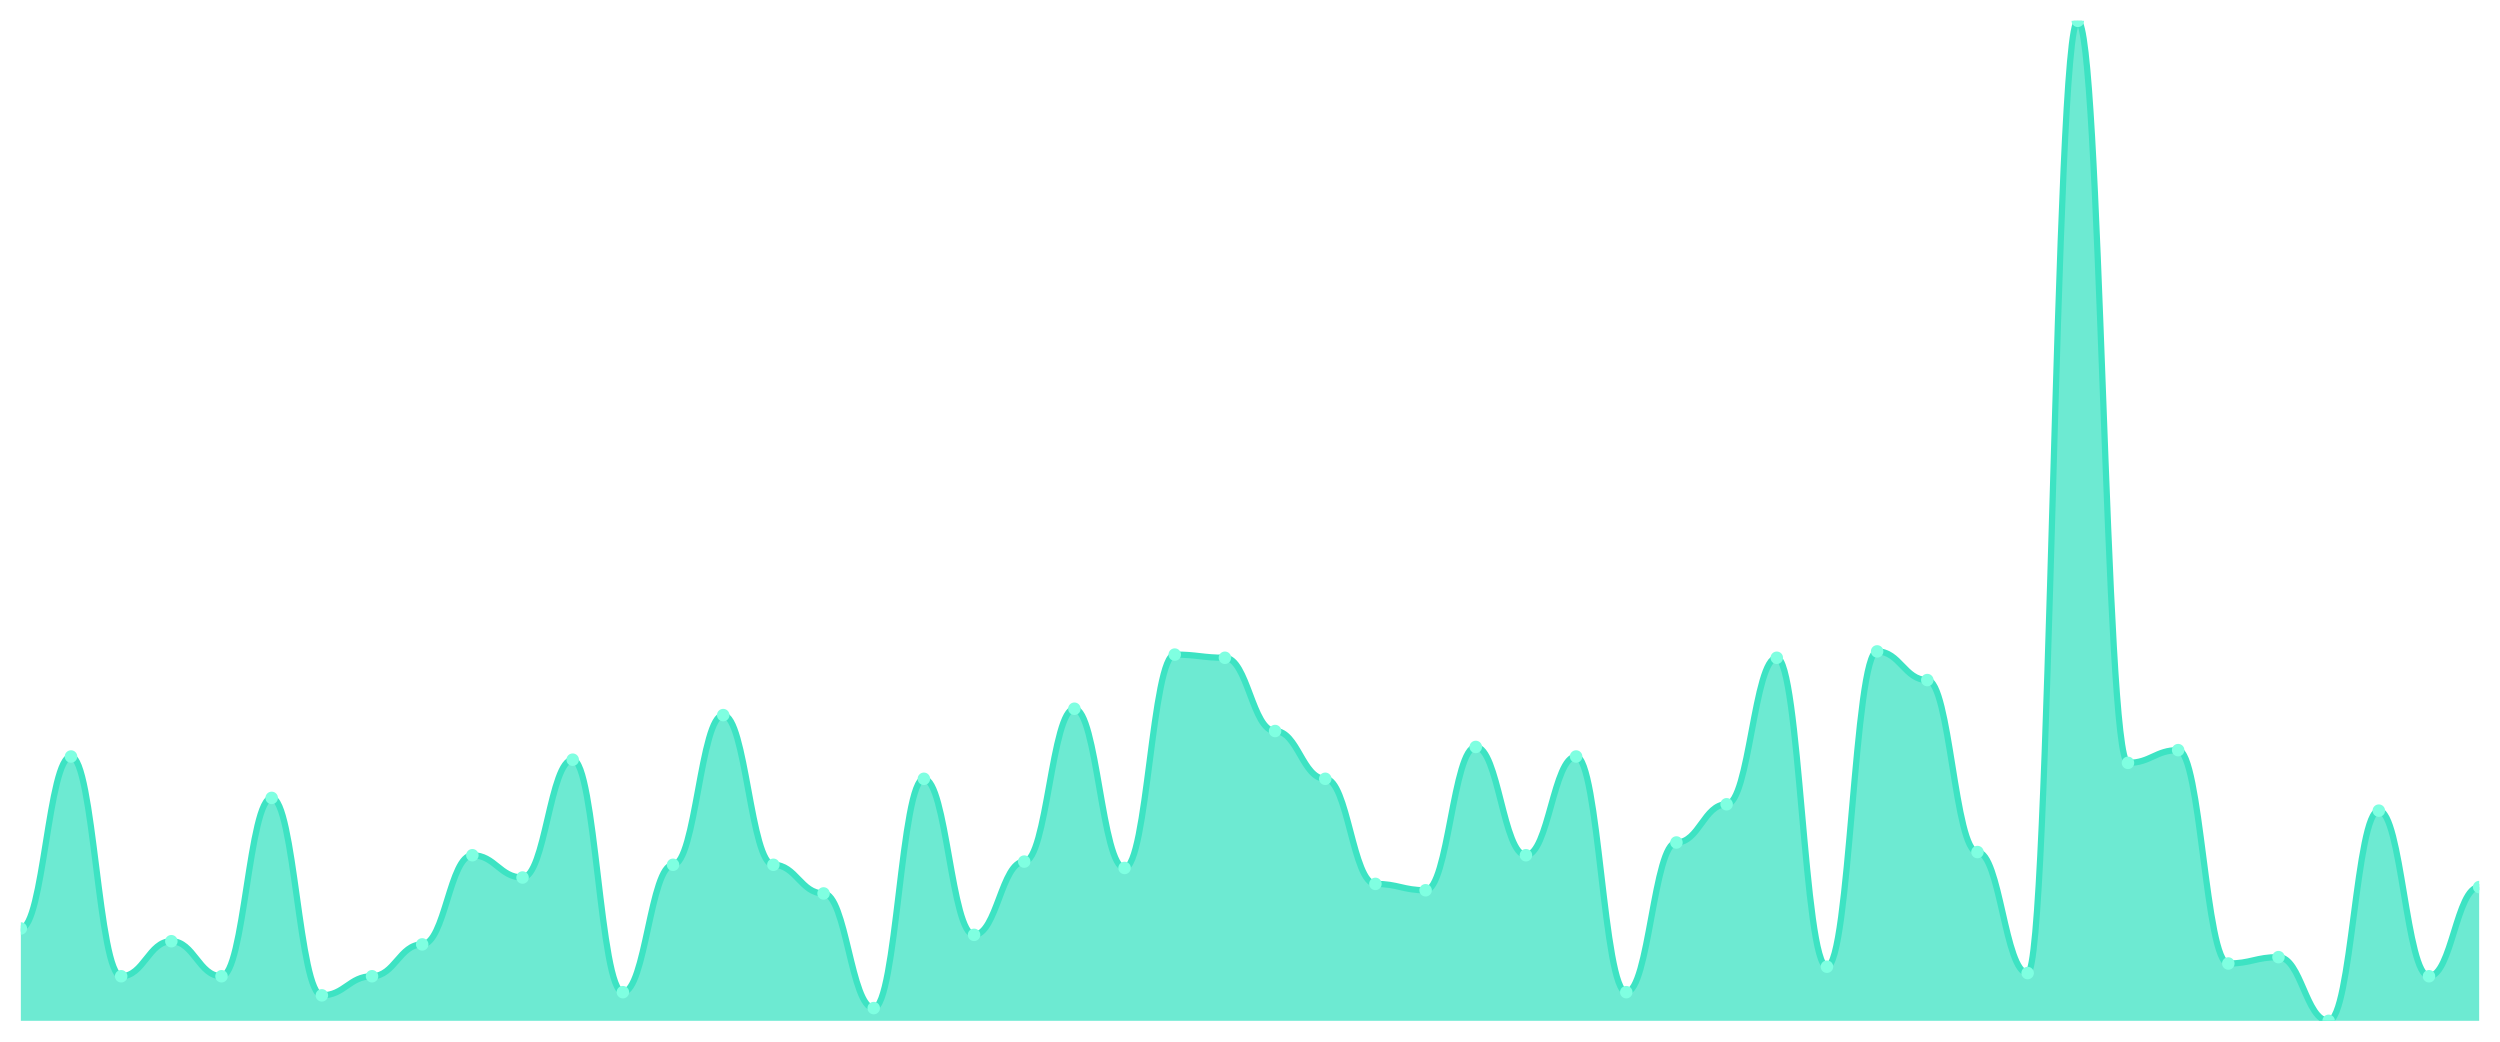
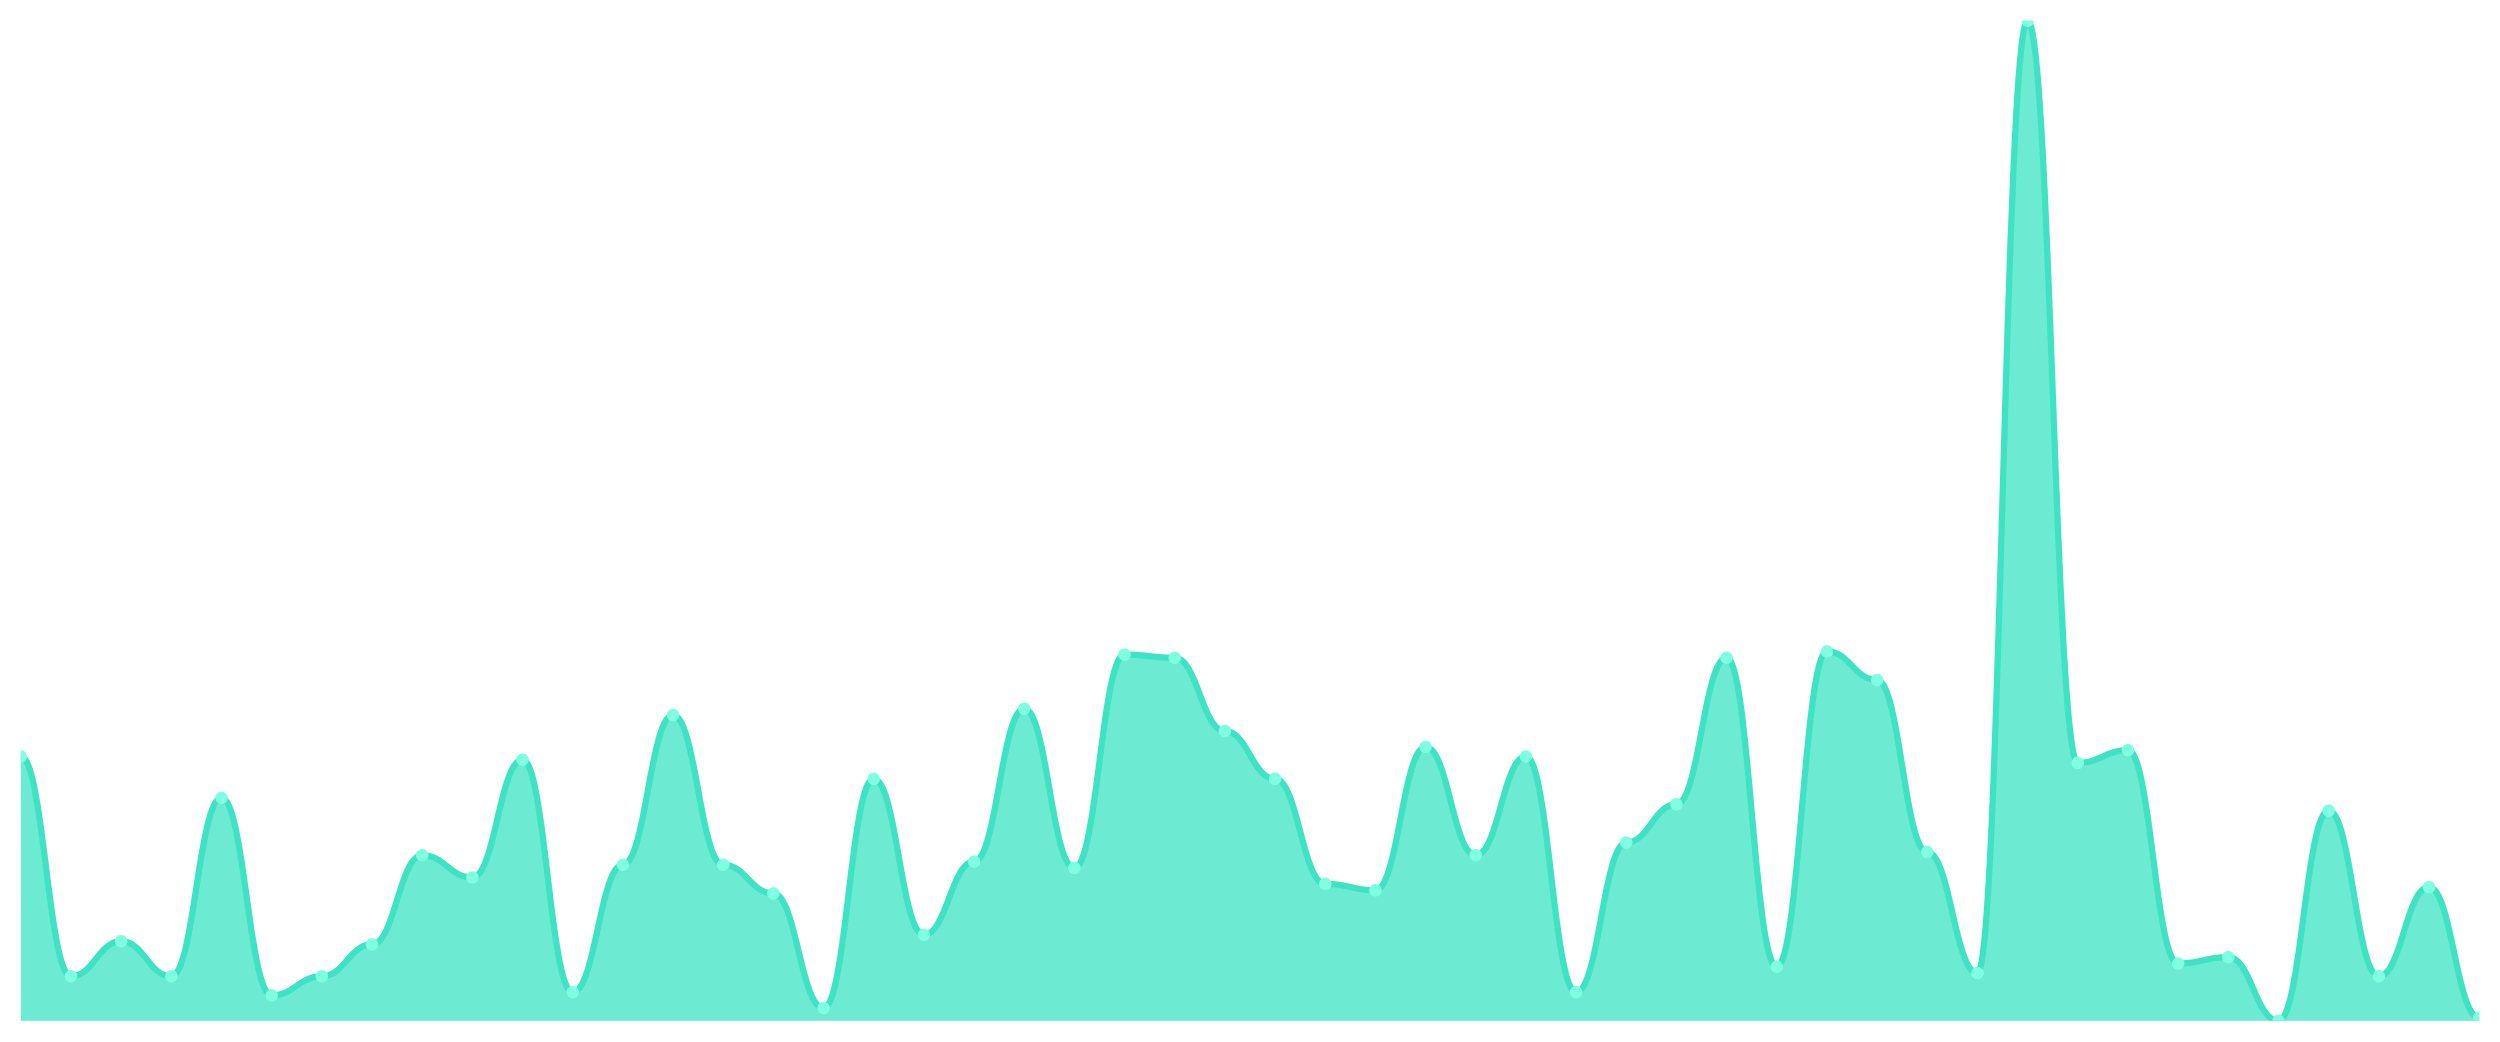
<svg xmlns="http://www.w3.org/2000/svg" viewBox="0 0 1200 500" width="1200" height="500">
  <defs>
    <clipPath id="c">
      <rect x="10" y="10" width="1180" height="480" />
    </clipPath>
  </defs>
  <rect width="1200" height="500" fill="none" />
  <g clip-path="url(#c)">
-     <path d="M 10,490 L 10,445.669 C 20.837,445.669 23.245,363.121 34.082,363.121 C 44.918,363.121 47.327,468.599 58.163,468.599 C 69,468.599 71.408,451.783 82.245,451.783 C 93.082,451.783 95.49,468.599 106.327,468.599 C 117.163,468.599 119.571,382.994 130.408,382.994 C 141.245,382.994 143.653,477.771 154.49,477.771 C 165.327,477.771 167.735,468.599 178.571,468.599 C 189.408,468.599 191.816,453.312 202.653,453.312 C 213.49,453.312 215.898,410.51 226.735,410.51 C 237.571,410.51 239.98,421.21 250.816,421.21 C 261.653,421.21 264.061,364.65 274.898,364.65 C 285.735,364.65 288.143,476.242 298.98,476.242 C 309.816,476.242 312.224,415.096 323.061,415.096 C 333.898,415.096 336.306,343.248 347.143,343.248 C 357.98,343.248 360.388,415.096 371.224,415.096 C 382.061,415.096 384.469,428.854 395.306,428.854 C 406.143,428.854 408.551,483.885 419.388,483.885 C 430.224,483.885 432.633,373.822 443.469,373.822 C 454.306,373.822 456.714,448.726 467.551,448.726 C 478.388,448.726 480.796,413.567 491.633,413.567 C 502.469,413.567 504.878,340.191 515.714,340.191 C 526.551,340.191 528.959,416.624 539.796,416.624 C 550.633,416.624 553.041,314.204 563.878,314.204 C 574.714,314.204 577.122,315.732 587.959,315.732 C 598.796,315.732 601.204,350.892 612.041,350.892 C 622.878,350.892 625.286,373.822 636.122,373.822 C 646.959,373.822 649.367,424.268 660.204,424.268 C 671.041,424.268 673.449,427.325 684.286,427.325 C 695.122,427.325 697.531,358.535 708.367,358.535 C 719.204,358.535 721.612,410.51 732.449,410.51 C 743.286,410.51 745.694,363.121 756.531,363.121 C 767.367,363.121 769.776,476.242 780.612,476.242 C 791.449,476.242 793.857,404.395 804.694,404.395 C 815.531,404.395 817.939,386.051 828.776,386.051 C 839.612,386.051 842.02,315.732 852.857,315.732 C 863.694,315.732 866.102,464.013 876.939,464.013 C 887.776,464.013 890.184,312.675 901.02,312.675 C 911.857,312.675 914.265,326.433 925.102,326.433 C 935.939,326.433 938.347,408.981 949.184,408.981 C 960.02,408.981 962.429,467.07 973.265,467.07 C 984.102,467.07 986.51,10 997.347,10 C 1008.184,10 1010.592,366.178 1021.429,366.178 C 1032.265,366.178 1034.673,360.064 1045.51,360.064 C 1056.347,360.064 1058.755,462.484 1069.592,462.484 C 1080.429,462.484 1082.837,459.427 1093.673,459.427 C 1104.51,459.427 1106.918,490 1117.755,490 C 1128.592,490 1131,389.108 1141.837,389.108 C 1152.673,389.108 1155.082,468.599 1165.918,468.599 C 1176.755,468.599 1179.163,425.796 1190,425.796 L 1190,490 Z" fill="rgba(61,227,195,0.75)" />
-     <path d="M 10,445.669 C 20.837,445.669 23.245,363.121 34.082,363.121 C 44.918,363.121 47.327,468.599 58.163,468.599 C 69,468.599 71.408,451.783 82.245,451.783 C 93.082,451.783 95.49,468.599 106.327,468.599 C 117.163,468.599 119.571,382.994 130.408,382.994 C 141.245,382.994 143.653,477.771 154.49,477.771 C 165.327,477.771 167.735,468.599 178.571,468.599 C 189.408,468.599 191.816,453.312 202.653,453.312 C 213.49,453.312 215.898,410.51 226.735,410.51 C 237.571,410.51 239.98,421.21 250.816,421.21 C 261.653,421.21 264.061,364.65 274.898,364.65 C 285.735,364.65 288.143,476.242 298.98,476.242 C 309.816,476.242 312.224,415.096 323.061,415.096 C 333.898,415.096 336.306,343.248 347.143,343.248 C 357.98,343.248 360.388,415.096 371.224,415.096 C 382.061,415.096 384.469,428.854 395.306,428.854 C 406.143,428.854 408.551,483.885 419.388,483.885 C 430.224,483.885 432.633,373.822 443.469,373.822 C 454.306,373.822 456.714,448.726 467.551,448.726 C 478.388,448.726 480.796,413.567 491.633,413.567 C 502.469,413.567 504.878,340.191 515.714,340.191 C 526.551,340.191 528.959,416.624 539.796,416.624 C 550.633,416.624 553.041,314.204 563.878,314.204 C 574.714,314.204 577.122,315.732 587.959,315.732 C 598.796,315.732 601.204,350.892 612.041,350.892 C 622.878,350.892 625.286,373.822 636.122,373.822 C 646.959,373.822 649.367,424.268 660.204,424.268 C 671.041,424.268 673.449,427.325 684.286,427.325 C 695.122,427.325 697.531,358.535 708.367,358.535 C 719.204,358.535 721.612,410.51 732.449,410.51 C 743.286,410.51 745.694,363.121 756.531,363.121 C 767.367,363.121 769.776,476.242 780.612,476.242 C 791.449,476.242 793.857,404.395 804.694,404.395 C 815.531,404.395 817.939,386.051 828.776,386.051 C 839.612,386.051 842.02,315.732 852.857,315.732 C 863.694,315.732 866.102,464.013 876.939,464.013 C 887.776,464.013 890.184,312.675 901.02,312.675 C 911.857,312.675 914.265,326.433 925.102,326.433 C 935.939,326.433 938.347,408.981 949.184,408.981 C 960.02,408.981 962.429,467.07 973.265,467.07 C 984.102,467.07 986.51,10 997.347,10 C 1008.184,10 1010.592,366.178 1021.429,366.178 C 1032.265,366.178 1034.673,360.064 1045.51,360.064 C 1056.347,360.064 1058.755,462.484 1069.592,462.484 C 1080.429,462.484 1082.837,459.427 1093.673,459.427 C 1104.51,459.427 1106.918,490 1117.755,490 C 1128.592,490 1131,389.108 1141.837,389.108 C 1152.673,389.108 1155.082,468.599 1165.918,468.599 C 1176.755,468.599 1179.163,425.796 1190,425.796" fill="none" stroke="#3de3c3" stroke-width="3" stroke-linecap="round" stroke-linejoin="round" />
-     <circle cx="10" cy="445.669" r="3" fill="#7fffe1" />
-     <circle cx="34.082" cy="363.121" r="3" fill="#7fffe1" />
-     <circle cx="58.163" cy="468.599" r="3" fill="#7fffe1" />
-     <circle cx="82.245" cy="451.783" r="3" fill="#7fffe1" />
-     <circle cx="106.327" cy="468.599" r="3" fill="#7fffe1" />
-     <circle cx="130.408" cy="382.994" r="3" fill="#7fffe1" />
-     <circle cx="154.49" cy="477.771" r="3" fill="#7fffe1" />
-     <circle cx="178.571" cy="468.599" r="3" fill="#7fffe1" />
-     <circle cx="202.653" cy="453.312" r="3" fill="#7fffe1" />
-     <circle cx="226.735" cy="410.51" r="3" fill="#7fffe1" />
-     <circle cx="250.816" cy="421.21" r="3" fill="#7fffe1" />
-     <circle cx="274.898" cy="364.65" r="3" fill="#7fffe1" />
-     <circle cx="298.98" cy="476.242" r="3" fill="#7fffe1" />
-     <circle cx="323.061" cy="415.096" r="3" fill="#7fffe1" />
-     <circle cx="347.143" cy="343.248" r="3" fill="#7fffe1" />
-     <circle cx="371.224" cy="415.096" r="3" fill="#7fffe1" />
-     <circle cx="395.306" cy="428.854" r="3" fill="#7fffe1" />
-     <circle cx="419.388" cy="483.885" r="3" fill="#7fffe1" />
-     <circle cx="443.469" cy="373.822" r="3" fill="#7fffe1" />
-     <circle cx="467.551" cy="448.726" r="3" fill="#7fffe1" />
-     <circle cx="491.633" cy="413.567" r="3" fill="#7fffe1" />
-     <circle cx="515.714" cy="340.191" r="3" fill="#7fffe1" />
-     <circle cx="539.796" cy="416.624" r="3" fill="#7fffe1" />
-     <circle cx="563.878" cy="314.204" r="3" fill="#7fffe1" />
-     <circle cx="587.959" cy="315.732" r="3" fill="#7fffe1" />
-     <circle cx="612.041" cy="350.892" r="3" fill="#7fffe1" />
-     <circle cx="636.122" cy="373.822" r="3" fill="#7fffe1" />
-     <circle cx="660.204" cy="424.268" r="3" fill="#7fffe1" />
-     <circle cx="684.286" cy="427.325" r="3" fill="#7fffe1" />
-     <circle cx="708.367" cy="358.535" r="3" fill="#7fffe1" />
-     <circle cx="732.449" cy="410.51" r="3" fill="#7fffe1" />
-     <circle cx="756.531" cy="363.121" r="3" fill="#7fffe1" />
-     <circle cx="780.612" cy="476.242" r="3" fill="#7fffe1" />
-     <circle cx="804.694" cy="404.395" r="3" fill="#7fffe1" />
-     <circle cx="828.776" cy="386.051" r="3" fill="#7fffe1" />
-     <circle cx="852.857" cy="315.732" r="3" fill="#7fffe1" />
-     <circle cx="876.939" cy="464.013" r="3" fill="#7fffe1" />
-     <circle cx="901.02" cy="312.675" r="3" fill="#7fffe1" />
-     <circle cx="925.102" cy="326.433" r="3" fill="#7fffe1" />
-     <circle cx="949.184" cy="408.981" r="3" fill="#7fffe1" />
-     <circle cx="973.265" cy="467.07" r="3" fill="#7fffe1" />
-     <circle cx="997.347" cy="10" r="3" fill="#7fffe1" />
-     <circle cx="1021.429" cy="366.178" r="3" fill="#7fffe1" />
-     <circle cx="1045.51" cy="360.064" r="3" fill="#7fffe1" />
-     <circle cx="1069.592" cy="462.484" r="3" fill="#7fffe1" />
-     <circle cx="1093.673" cy="459.427" r="3" fill="#7fffe1" />
-     <circle cx="1117.755" cy="490" r="3" fill="#7fffe1" />
-     <circle cx="1141.837" cy="389.108" r="3" fill="#7fffe1" />
-     <circle cx="1165.918" cy="468.599" r="3" fill="#7fffe1" />
-     <circle cx="1190" cy="425.796" r="3" fill="#7fffe1" />
+     <path d="M 10,490 L 10,363.121 C 20.837,363.121 23.245,468.599 34.082,468.599 C 44.918,468.599 47.327,451.783 58.163,451.783 C 69,451.783 71.408,468.599 82.245,468.599 C 93.082,468.599 95.49,382.994 106.327,382.994 C 117.163,382.994 119.571,477.771 130.408,477.771 C 141.245,477.771 143.653,468.599 154.49,468.599 C 165.327,468.599 167.735,453.312 178.571,453.312 C 189.408,453.312 191.816,410.51 202.653,410.51 C 213.49,410.51 215.898,421.21 226.735,421.21 C 237.571,421.21 239.98,364.65 250.816,364.65 C 261.653,364.65 264.061,476.242 274.898,476.242 C 285.735,476.242 288.143,415.096 298.98,415.096 C 309.816,415.096 312.224,343.248 323.061,343.248 C 333.898,343.248 336.306,415.096 347.143,415.096 C 357.98,415.096 360.388,428.854 371.224,428.854 C 382.061,428.854 384.469,483.885 395.306,483.885 C 406.143,483.885 408.551,373.822 419.388,373.822 C 430.224,373.822 432.633,448.726 443.469,448.726 C 454.306,448.726 456.714,413.567 467.551,413.567 C 478.388,413.567 480.796,340.191 491.633,340.191 C 502.469,340.191 504.878,416.624 515.714,416.624 C 526.551,416.624 528.959,314.204 539.796,314.204 C 550.633,314.204 553.041,315.732 563.878,315.732 C 574.714,315.732 577.122,350.892 587.959,350.892 C 598.796,350.892 601.204,373.822 612.041,373.822 C 622.878,373.822 625.286,424.268 636.122,424.268 C 646.959,424.268 649.367,427.325 660.204,427.325 C 671.041,427.325 673.449,358.535 684.286,358.535 C 695.122,358.535 697.531,410.51 708.367,410.51 C 719.204,410.51 721.612,363.121 732.449,363.121 C 743.286,363.121 745.694,476.242 756.531,476.242 C 767.367,476.242 769.776,404.395 780.612,404.395 C 791.449,404.395 793.857,386.051 804.694,386.051 C 815.531,386.051 817.939,315.732 828.776,315.732 C 839.612,315.732 842.02,464.013 852.857,464.013 C 863.694,464.013 866.102,312.675 876.939,312.675 C 887.776,312.675 890.184,326.433 901.02,326.433 C 911.857,326.433 914.265,408.981 925.102,408.981 C 935.939,408.981 938.347,467.07 949.184,467.07 C 960.02,467.07 962.429,10 973.265,10 C 984.102,10 986.51,366.178 997.347,366.178 C 1008.184,366.178 1010.592,360.064 1021.429,360.064 C 1032.265,360.064 1034.673,462.484 1045.51,462.484 C 1056.347,462.484 1058.755,459.427 1069.592,459.427 C 1080.429,459.427 1082.837,490 1093.673,490 C 1104.51,490 1106.918,389.108 1117.755,389.108 C 1128.592,389.108 1131,468.599 1141.837,468.599 C 1152.673,468.599 1155.082,425.796 1165.918,425.796 C 1176.755,425.796 1179.163,488.471 1190,488.471 L 1190,490 Z" fill="rgba(61,227,195,0.75)" />
+     <path d="M 10,363.121 C 20.837,363.121 23.245,468.599 34.082,468.599 C 44.918,468.599 47.327,451.783 58.163,451.783 C 69,451.783 71.408,468.599 82.245,468.599 C 93.082,468.599 95.49,382.994 106.327,382.994 C 117.163,382.994 119.571,477.771 130.408,477.771 C 141.245,477.771 143.653,468.599 154.49,468.599 C 165.327,468.599 167.735,453.312 178.571,453.312 C 189.408,453.312 191.816,410.51 202.653,410.51 C 213.49,410.51 215.898,421.21 226.735,421.21 C 237.571,421.21 239.98,364.65 250.816,364.65 C 261.653,364.65 264.061,476.242 274.898,476.242 C 285.735,476.242 288.143,415.096 298.98,415.096 C 309.816,415.096 312.224,343.248 323.061,343.248 C 333.898,343.248 336.306,415.096 347.143,415.096 C 357.98,415.096 360.388,428.854 371.224,428.854 C 382.061,428.854 384.469,483.885 395.306,483.885 C 406.143,483.885 408.551,373.822 419.388,373.822 C 430.224,373.822 432.633,448.726 443.469,448.726 C 454.306,448.726 456.714,413.567 467.551,413.567 C 478.388,413.567 480.796,340.191 491.633,340.191 C 502.469,340.191 504.878,416.624 515.714,416.624 C 526.551,416.624 528.959,314.204 539.796,314.204 C 550.633,314.204 553.041,315.732 563.878,315.732 C 574.714,315.732 577.122,350.892 587.959,350.892 C 598.796,350.892 601.204,373.822 612.041,373.822 C 622.878,373.822 625.286,424.268 636.122,424.268 C 646.959,424.268 649.367,427.325 660.204,427.325 C 671.041,427.325 673.449,358.535 684.286,358.535 C 695.122,358.535 697.531,410.51 708.367,410.51 C 719.204,410.51 721.612,363.121 732.449,363.121 C 743.286,363.121 745.694,476.242 756.531,476.242 C 767.367,476.242 769.776,404.395 780.612,404.395 C 791.449,404.395 793.857,386.051 804.694,386.051 C 815.531,386.051 817.939,315.732 828.776,315.732 C 839.612,315.732 842.02,464.013 852.857,464.013 C 863.694,464.013 866.102,312.675 876.939,312.675 C 887.776,312.675 890.184,326.433 901.02,326.433 C 911.857,326.433 914.265,408.981 925.102,408.981 C 935.939,408.981 938.347,467.07 949.184,467.07 C 960.02,467.07 962.429,10 973.265,10 C 984.102,10 986.51,366.178 997.347,366.178 C 1008.184,366.178 1010.592,360.064 1021.429,360.064 C 1032.265,360.064 1034.673,462.484 1045.51,462.484 C 1056.347,462.484 1058.755,459.427 1069.592,459.427 C 1080.429,459.427 1082.837,490 1093.673,490 C 1104.51,490 1106.918,389.108 1117.755,389.108 C 1128.592,389.108 1131,468.599 1141.837,468.599 C 1152.673,468.599 1155.082,425.796 1165.918,425.796 C 1176.755,425.796 1179.163,488.471 1190,488.471" fill="none" stroke="#3de3c3" stroke-width="3" stroke-linecap="round" stroke-linejoin="round" />
+     <circle cx="10" cy="363.121" r="3" fill="#7fffe1" />
+     <circle cx="34.082" cy="468.599" r="3" fill="#7fffe1" />
+     <circle cx="58.163" cy="451.783" r="3" fill="#7fffe1" />
+     <circle cx="82.245" cy="468.599" r="3" fill="#7fffe1" />
+     <circle cx="106.327" cy="382.994" r="3" fill="#7fffe1" />
+     <circle cx="130.408" cy="477.771" r="3" fill="#7fffe1" />
+     <circle cx="154.49" cy="468.599" r="3" fill="#7fffe1" />
+     <circle cx="178.571" cy="453.312" r="3" fill="#7fffe1" />
+     <circle cx="202.653" cy="410.51" r="3" fill="#7fffe1" />
+     <circle cx="226.735" cy="421.21" r="3" fill="#7fffe1" />
+     <circle cx="250.816" cy="364.65" r="3" fill="#7fffe1" />
+     <circle cx="274.898" cy="476.242" r="3" fill="#7fffe1" />
+     <circle cx="298.98" cy="415.096" r="3" fill="#7fffe1" />
+     <circle cx="323.061" cy="343.248" r="3" fill="#7fffe1" />
+     <circle cx="347.143" cy="415.096" r="3" fill="#7fffe1" />
+     <circle cx="371.224" cy="428.854" r="3" fill="#7fffe1" />
+     <circle cx="395.306" cy="483.885" r="3" fill="#7fffe1" />
+     <circle cx="419.388" cy="373.822" r="3" fill="#7fffe1" />
+     <circle cx="443.469" cy="448.726" r="3" fill="#7fffe1" />
+     <circle cx="467.551" cy="413.567" r="3" fill="#7fffe1" />
+     <circle cx="491.633" cy="340.191" r="3" fill="#7fffe1" />
+     <circle cx="515.714" cy="416.624" r="3" fill="#7fffe1" />
+     <circle cx="539.796" cy="314.204" r="3" fill="#7fffe1" />
+     <circle cx="563.878" cy="315.732" r="3" fill="#7fffe1" />
+     <circle cx="587.959" cy="350.892" r="3" fill="#7fffe1" />
+     <circle cx="612.041" cy="373.822" r="3" fill="#7fffe1" />
+     <circle cx="636.122" cy="424.268" r="3" fill="#7fffe1" />
+     <circle cx="660.204" cy="427.325" r="3" fill="#7fffe1" />
+     <circle cx="684.286" cy="358.535" r="3" fill="#7fffe1" />
+     <circle cx="708.367" cy="410.51" r="3" fill="#7fffe1" />
+     <circle cx="732.449" cy="363.121" r="3" fill="#7fffe1" />
+     <circle cx="756.531" cy="476.242" r="3" fill="#7fffe1" />
+     <circle cx="780.612" cy="404.395" r="3" fill="#7fffe1" />
+     <circle cx="804.694" cy="386.051" r="3" fill="#7fffe1" />
+     <circle cx="828.776" cy="315.732" r="3" fill="#7fffe1" />
+     <circle cx="852.857" cy="464.013" r="3" fill="#7fffe1" />
+     <circle cx="876.939" cy="312.675" r="3" fill="#7fffe1" />
+     <circle cx="901.02" cy="326.433" r="3" fill="#7fffe1" />
+     <circle cx="925.102" cy="408.981" r="3" fill="#7fffe1" />
+     <circle cx="949.184" cy="467.07" r="3" fill="#7fffe1" />
+     <circle cx="973.265" cy="10" r="3" fill="#7fffe1" />
+     <circle cx="997.347" cy="366.178" r="3" fill="#7fffe1" />
+     <circle cx="1021.429" cy="360.064" r="3" fill="#7fffe1" />
+     <circle cx="1045.51" cy="462.484" r="3" fill="#7fffe1" />
+     <circle cx="1069.592" cy="459.427" r="3" fill="#7fffe1" />
+     <circle cx="1093.673" cy="490" r="3" fill="#7fffe1" />
+     <circle cx="1117.755" cy="389.108" r="3" fill="#7fffe1" />
+     <circle cx="1141.837" cy="468.599" r="3" fill="#7fffe1" />
+     <circle cx="1165.918" cy="425.796" r="3" fill="#7fffe1" />
+     <circle cx="1190" cy="488.471" r="3" fill="#7fffe1" />
  </g>
</svg>
